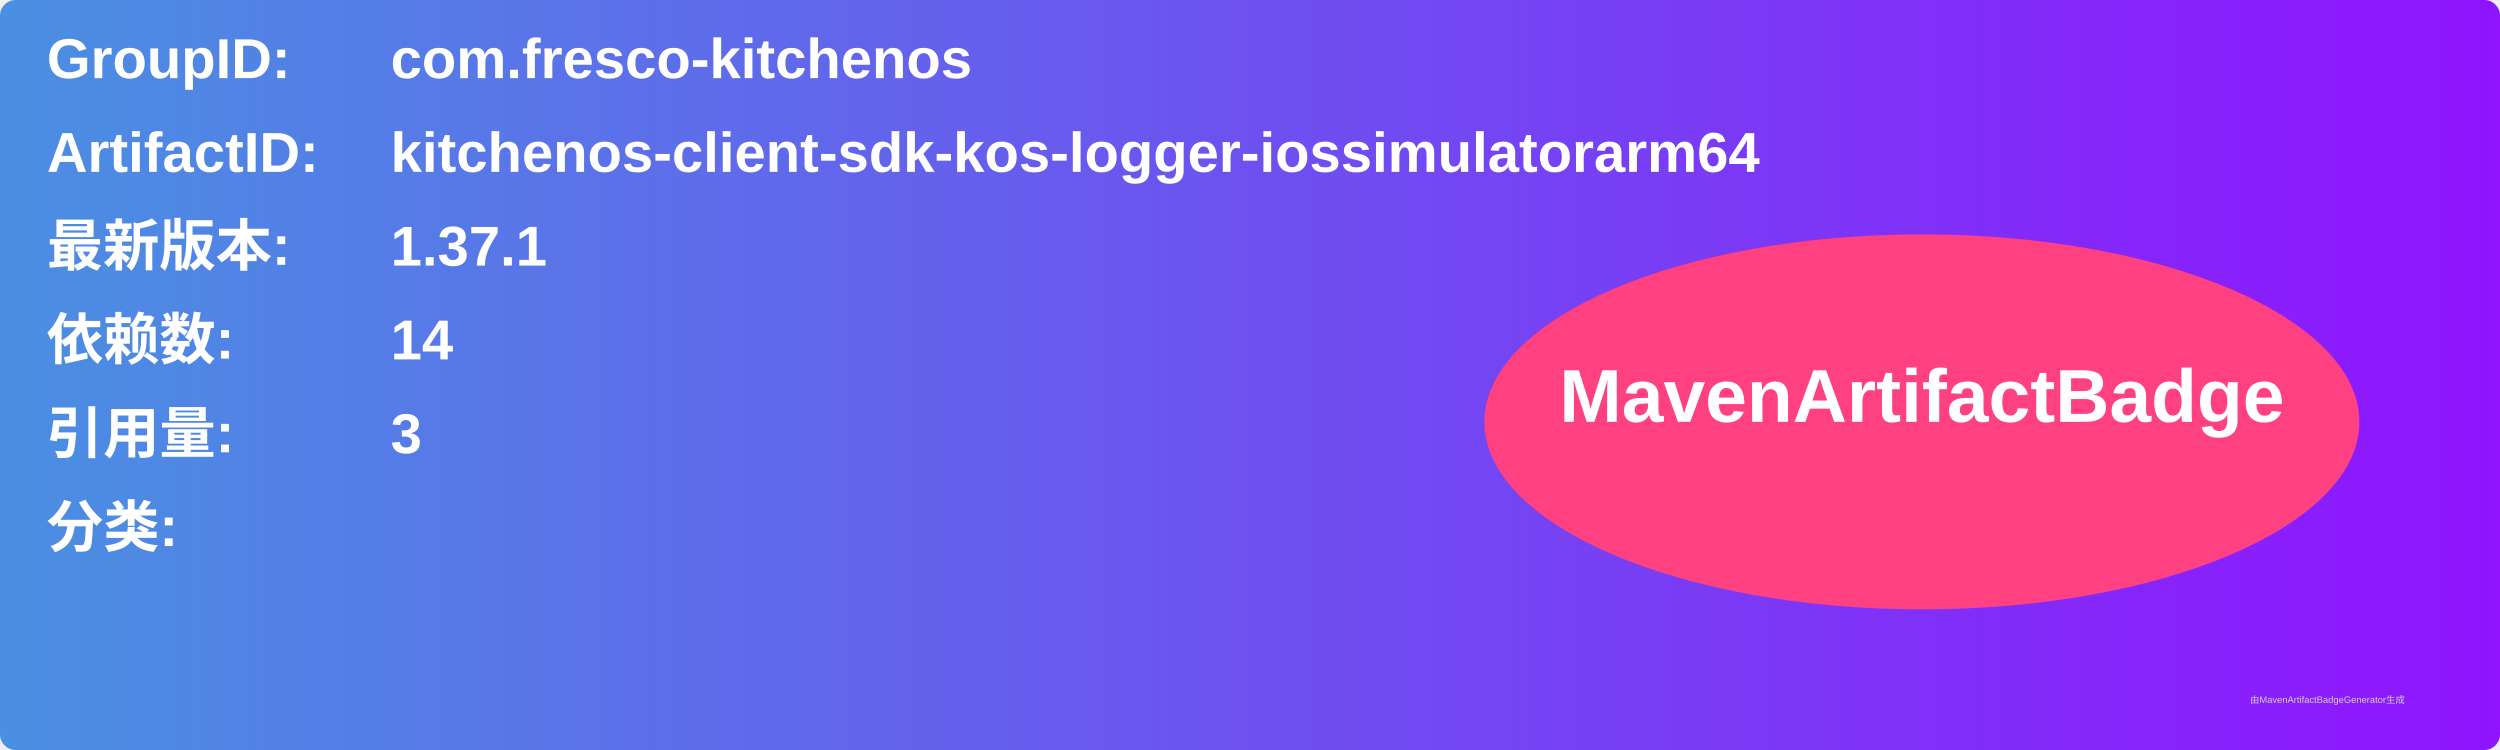
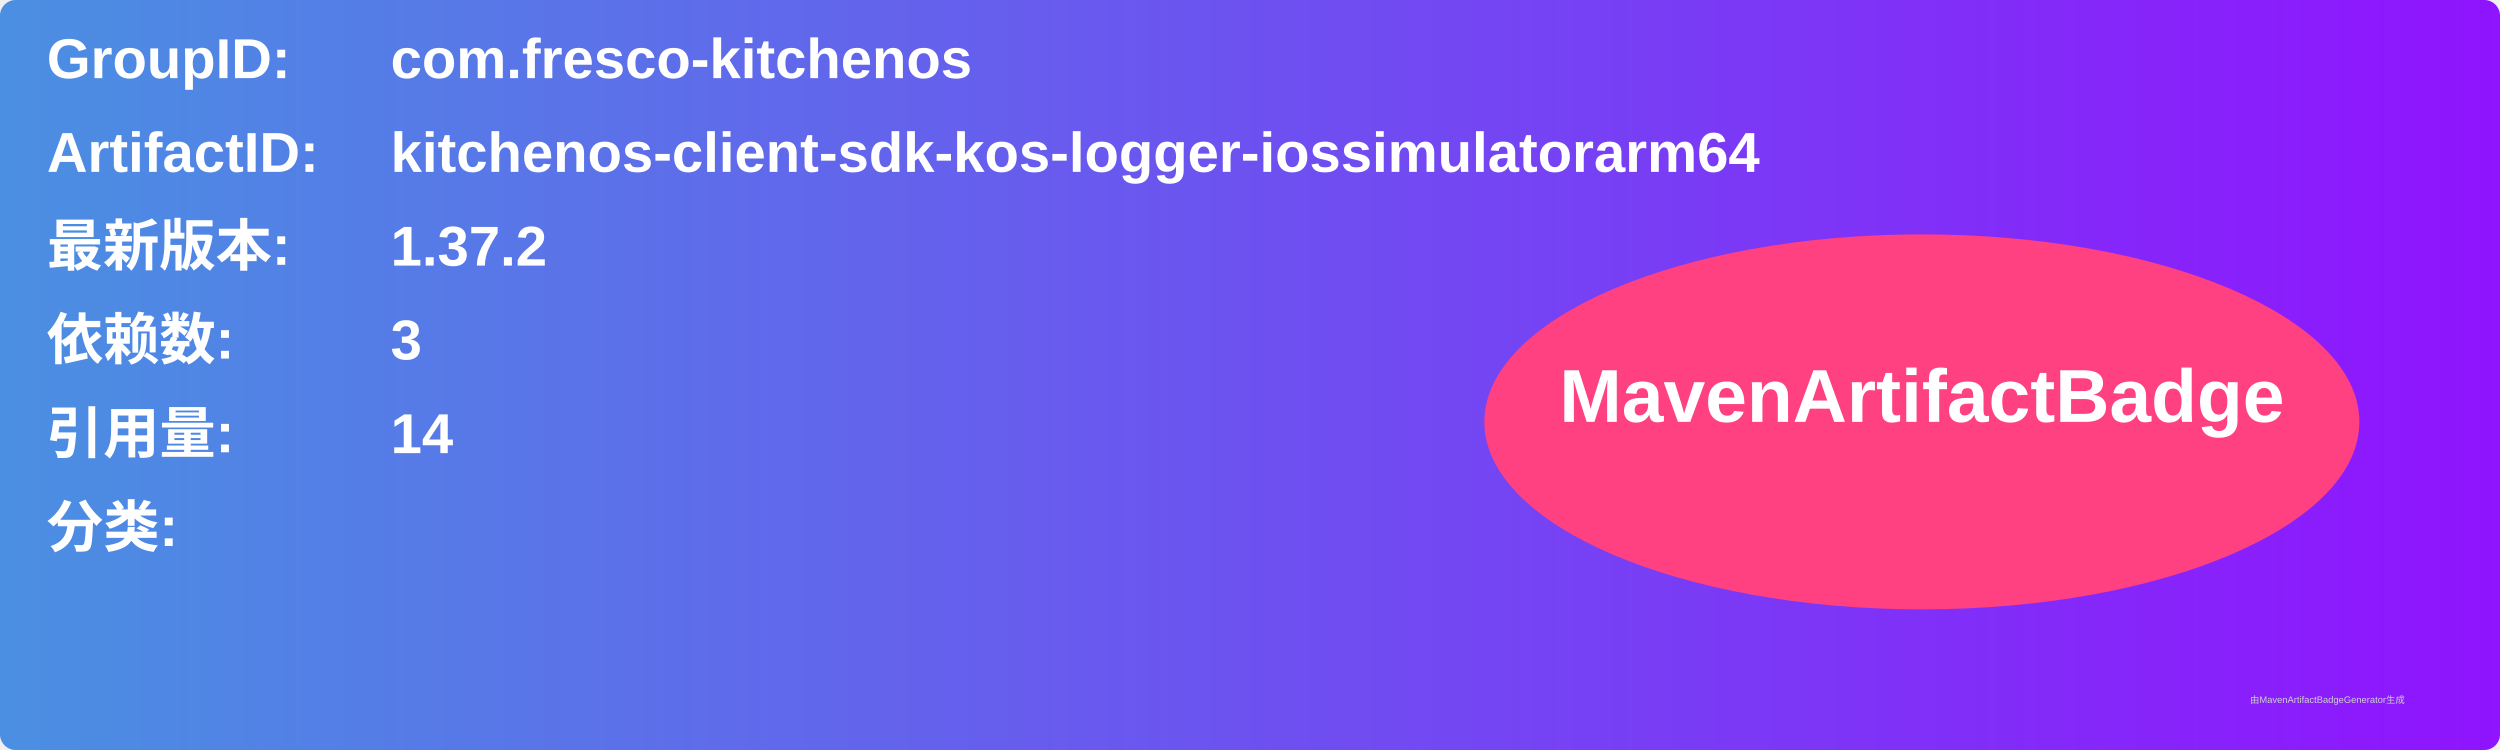
<svg xmlns="http://www.w3.org/2000/svg" width="800" height="240" viewBox="0 0 800 240">
  <linearGradient id="grad" x1="0%" y1="0%" x2="100%" y2="0%">
    <stop offset="0%" stop-color="#4a90e2" />
    <stop offset="100%" stop-color="#9013fe" />
  </linearGradient>
  <rect width="100%" height="100%" rx="5" ry="5" fill="url(#grad)" />
  <g transform="translate(15, 15)">
    <text x="0" y="10" font-family="Arial" font-size="18" fill="white" font-weight="bold" width="260">GroupID:</text>
    <text x="110" y="10" font-family="Arial" font-size="18" fill="white" font-weight="bold" width="460">com.fresco-kitchenos</text>
    <text x="0" y="40" font-family="Arial" font-size="18" fill="white" font-weight="bold" width="260">ArtifactID:</text>
    <text x="110" y="40" font-family="Arial" font-size="18" fill="white" font-weight="bold" width="460">kitchenos-client-sdk-kos-logger-iossimulatorarm64</text>
    <text x="0" y="70" font-family="Arial" font-size="18" fill="white" font-weight="bold">最新版本:</text>
    <text x="110" y="70" font-family="Arial" font-size="18" fill="white" font-weight="bold">
-       <tspan font-weight="bold">1.37.1</tspan>
+       <tspan font-weight="bold">1.37.2</tspan>
    </text>
    <text x="0" y="100" font-family="Arial" font-size="18" fill="white" font-weight="bold">依赖数: </text>
    <text x="110" y="100" font-family="Arial" font-size="18" fill="white">
-       <tspan font-weight="bold">14</tspan>
+       <tspan font-weight="bold">3</tspan>
    </text>
    <text x="0" y="130" font-family="Arial" font-size="18" fill="white" font-weight="bold">引用量: </text>
    <text x="110" y="130" font-family="Arial" font-size="18" fill="white">
-       <tspan font-weight="bold">3</tspan>
+       <tspan font-weight="bold">14</tspan>
    </text>
    <text x="0" y="160" font-family="Arial" font-size="18" fill="white" font-weight="bold">分类:</text>
    <text x="10" y="190" font-family="Arial" font-size="10" fill="white">
      <tspan font-weight="bold" />
    </text>
    <ellipse cx="600" cy="120" rx="140" ry="60" fill="#ff4081" />
    <text x="600" y="120" text-anchor="middle" font-family="Arial" font-size="24" fill="white" font-weight="bold">MavenArtifactBadge</text>
  </g>
  <text x="720" y="225" font-family="Arial" font-size="3" fill="#d0d0d0">由MavenArtifactBadgeGenerator生成</text>
</svg>
